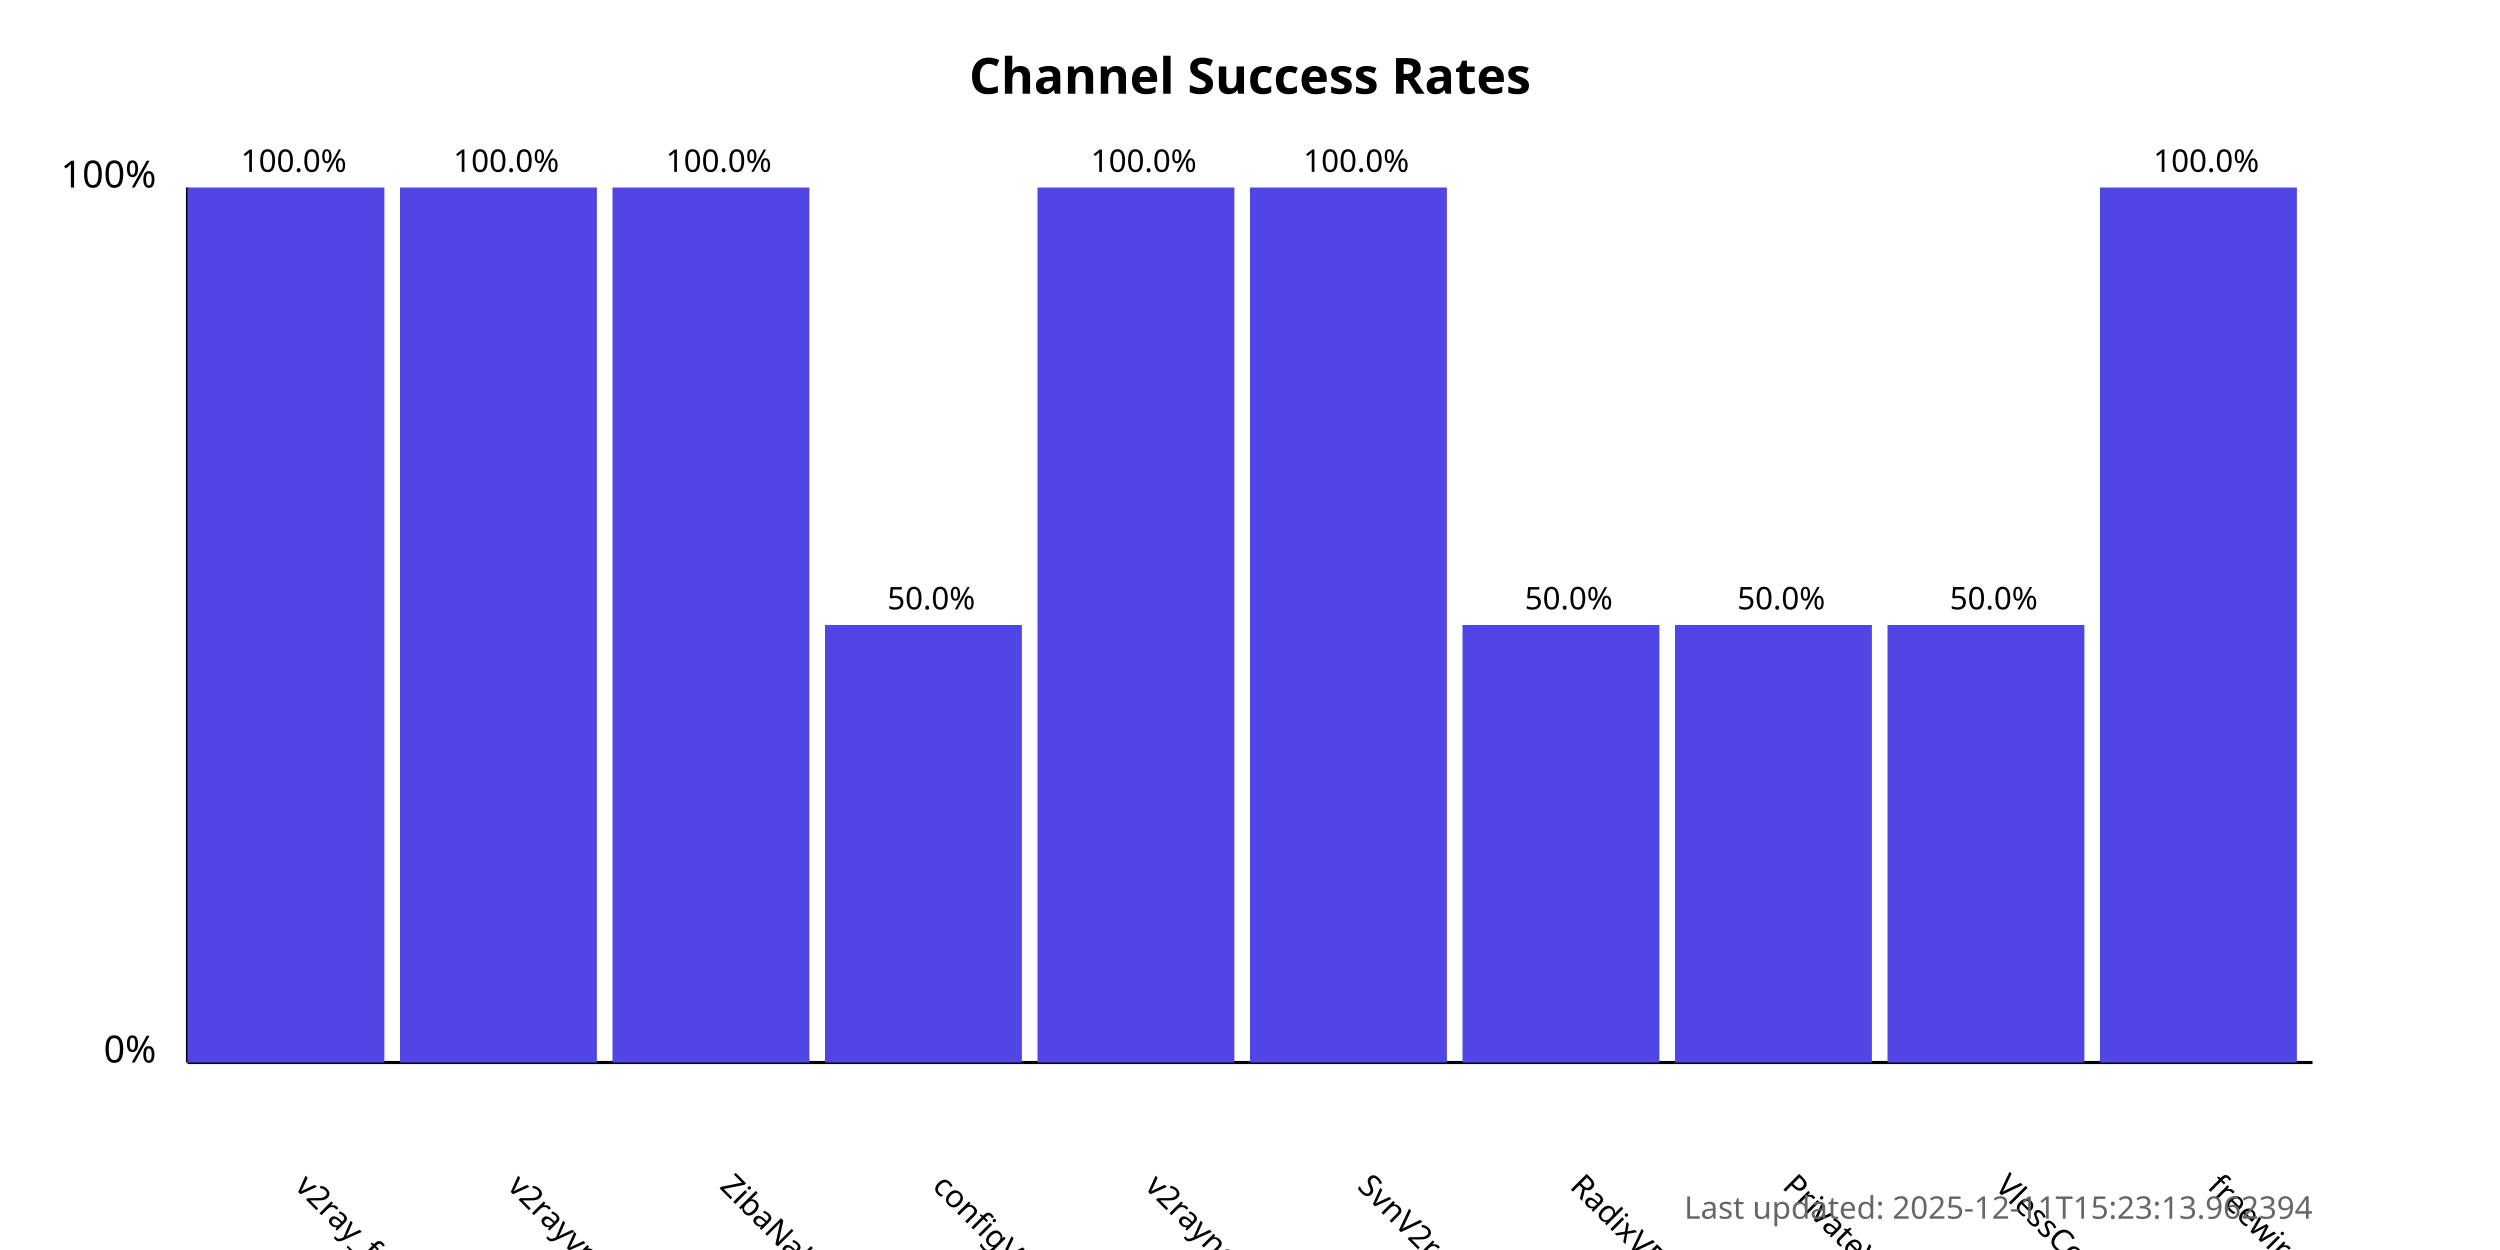
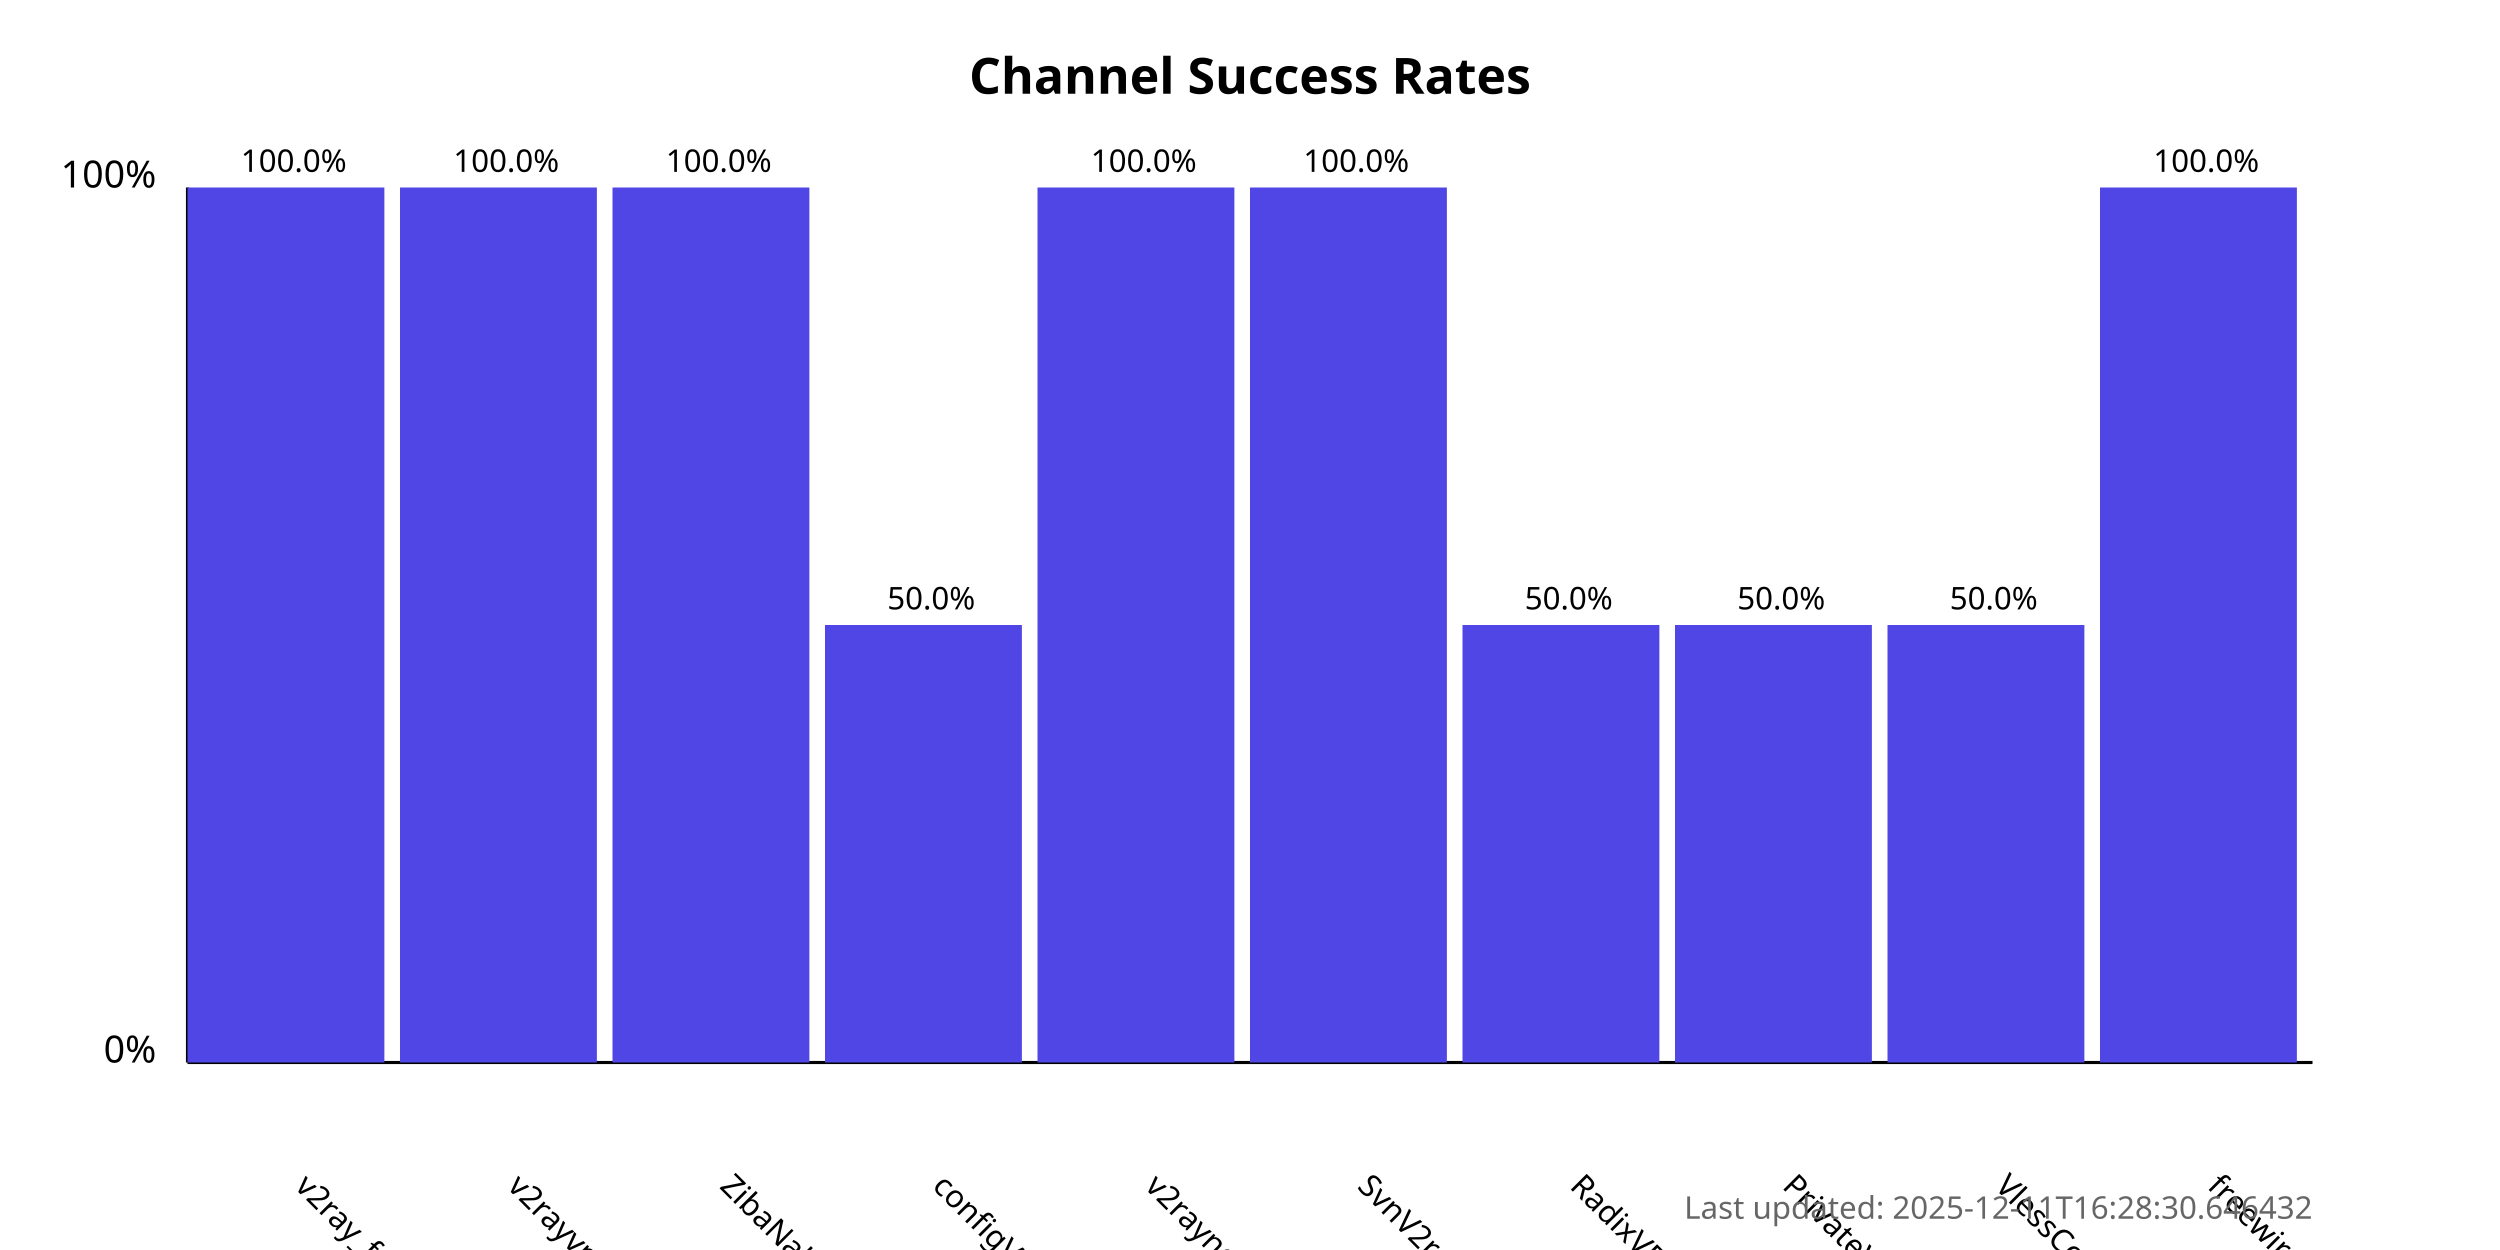
<svg xmlns="http://www.w3.org/2000/svg" width="800" height="400">
  <style>
            .chart-title { font: bold 16px sans-serif; }
            .axis-label { font: 12px sans-serif; }
            .tick-label { font: 10px sans-serif; }
            .bar { fill: #4f46e5; }
            .bar:hover { fill: #6366f1; }
            .timestamp { font: 10px sans-serif; fill: #666; }
        </style>
  <text x="400.0" y="30" text-anchor="middle" class="chart-title">
            Channel Success Rates
        </text>
  <line x1="60" y1="340" x2="60" y2="60" stroke="black" stroke-width="1" />
  <line x1="60" y1="340" x2="740" y2="340" stroke="black" stroke-width="1" />
  <text x="50" y="340" text-anchor="end" class="axis-label">0%</text>
  <text x="50" y="60" text-anchor="end" class="axis-label">100%</text>
  <g>
    <rect x="60" y="60.0" width="63.0" height="280.0" class="bar" />
    <text x="94.0" y="380" transform="rotate(45, 94.0, 380)" text-anchor="start" class="tick-label">
                v2ray_free_conf
            </text>
    <text x="94.0" y="55.0" text-anchor="middle" class="tick-label">
                100.0%
            </text>
  </g>
  <g>
    <rect x="128.0" y="60.0" width="63.0" height="280.0" class="bar" />
    <text x="162.0" y="380" transform="rotate(45, 162.0, 380)" text-anchor="start" class="tick-label">
                v2rayvpno
            </text>
    <text x="162.0" y="55.0" text-anchor="middle" class="tick-label">
                100.0%
            </text>
  </g>
  <g>
    <rect x="196.0" y="60.0" width="63.0" height="280.0" class="bar" />
    <text x="230.0" y="380" transform="rotate(45, 230.0, 380)" text-anchor="start" class="tick-label">
                ZibaNabz
            </text>
    <text x="230.0" y="55.0" text-anchor="middle" class="tick-label">
                100.0%
            </text>
  </g>
  <g>
    <rect x="264.0" y="200.0" width="63.0" height="140.0" class="bar" />
    <text x="298.0" y="380" transform="rotate(45, 298.0, 380)" text-anchor="start" class="tick-label">
                configV2rayForFree
            </text>
    <text x="298.0" y="195.0" text-anchor="middle" class="tick-label">
                50.0%
            </text>
  </g>
  <g>
    <rect x="332.0" y="60.0" width="63.0" height="280.0" class="bar" />
    <text x="366.0" y="380" transform="rotate(45, 366.0, 380)" text-anchor="start" class="tick-label">
                v2rayngvpn
            </text>
    <text x="366.0" y="55.0" text-anchor="middle" class="tick-label">
                100.0%
            </text>
  </g>
  <g>
    <rect x="400.0" y="60.0" width="63.0" height="280.0" class="bar" />
    <text x="434.0" y="380" transform="rotate(45, 434.0, 380)" text-anchor="start" class="tick-label">
                SvnV2ray
            </text>
    <text x="434.0" y="55.0" text-anchor="middle" class="tick-label">
                100.0%
            </text>
  </g>
  <g>
    <rect x="468.0" y="200.0" width="63.0" height="140.0" class="bar" />
    <text x="502.0" y="380" transform="rotate(45, 502.0, 380)" text-anchor="start" class="tick-label">
                RadixVPN
            </text>
    <text x="502.0" y="195.0" text-anchor="middle" class="tick-label">
                50.0%
            </text>
  </g>
  <g>
    <rect x="536.0" y="200.0" width="63.0" height="140.0" class="bar" />
    <text x="570.0" y="380" transform="rotate(45, 570.0, 380)" text-anchor="start" class="tick-label">
                PrivateVPNs
            </text>
    <text x="570.0" y="195.0" text-anchor="middle" class="tick-label">
                50.0%
            </text>
  </g>
  <g>
    <rect x="604.0" y="200.0" width="63.0" height="140.0" class="bar" />
    <text x="638.0" y="380" transform="rotate(45, 638.0, 380)" text-anchor="start" class="tick-label">
                VlessConfig
            </text>
    <text x="638.0" y="195.0" text-anchor="middle" class="tick-label">
                50.0%
            </text>
  </g>
  <g>
    <rect x="672.0" y="60.0" width="63.0" height="280.0" class="bar" />
    <text x="706.0" y="380" transform="rotate(45, 706.0, 380)" text-anchor="start" class="tick-label">
                freewireguard
            </text>
    <text x="706.0" y="55.0" text-anchor="middle" class="tick-label">
                100.0%
            </text>
  </g>
  <text x="740" y="390" text-anchor="end" class="timestamp">
-             Last updated: 2025-12-11T15:23:13.962394
+             Last updated: 2025-12-11T16:28:30.646432
        </text>
</svg>
